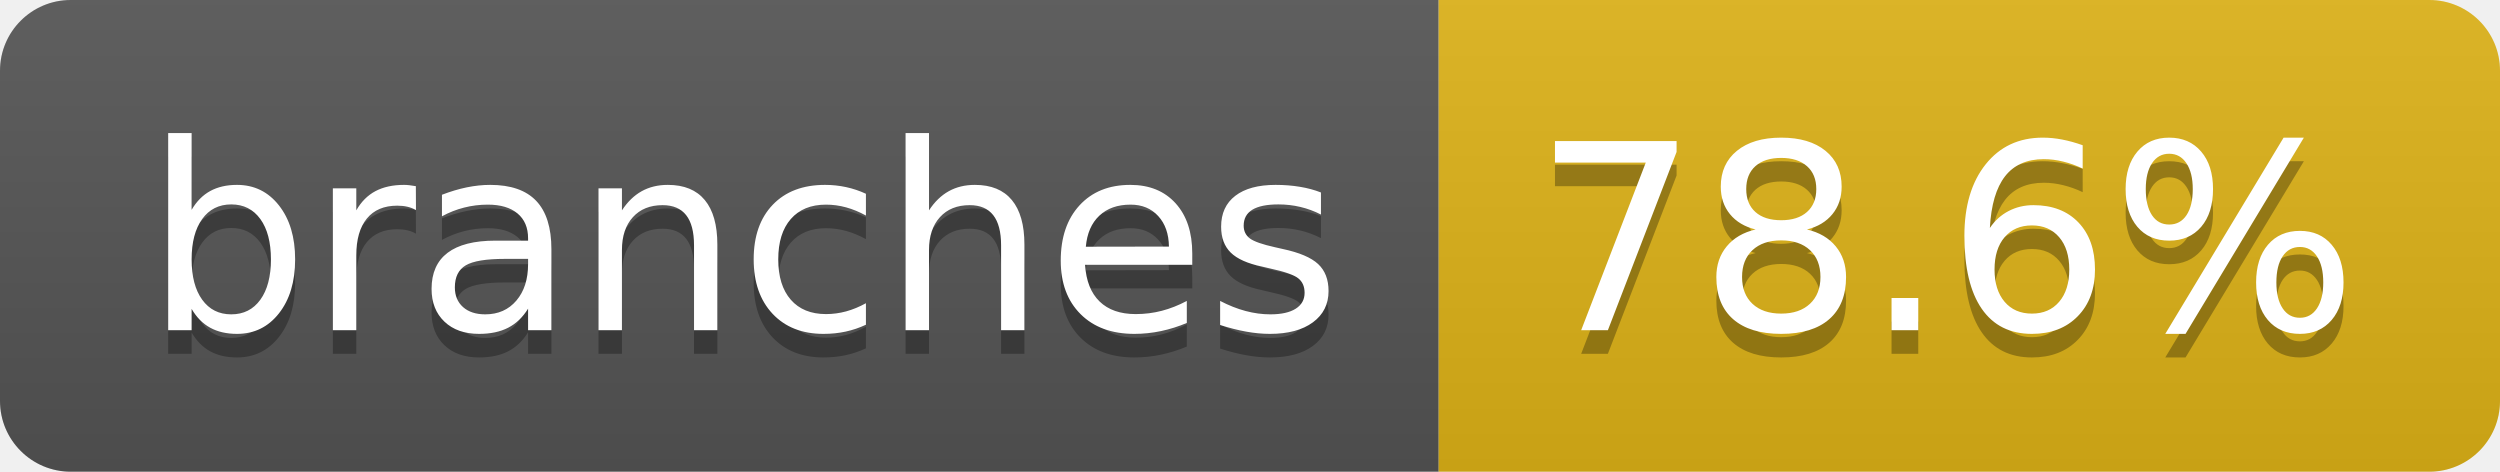
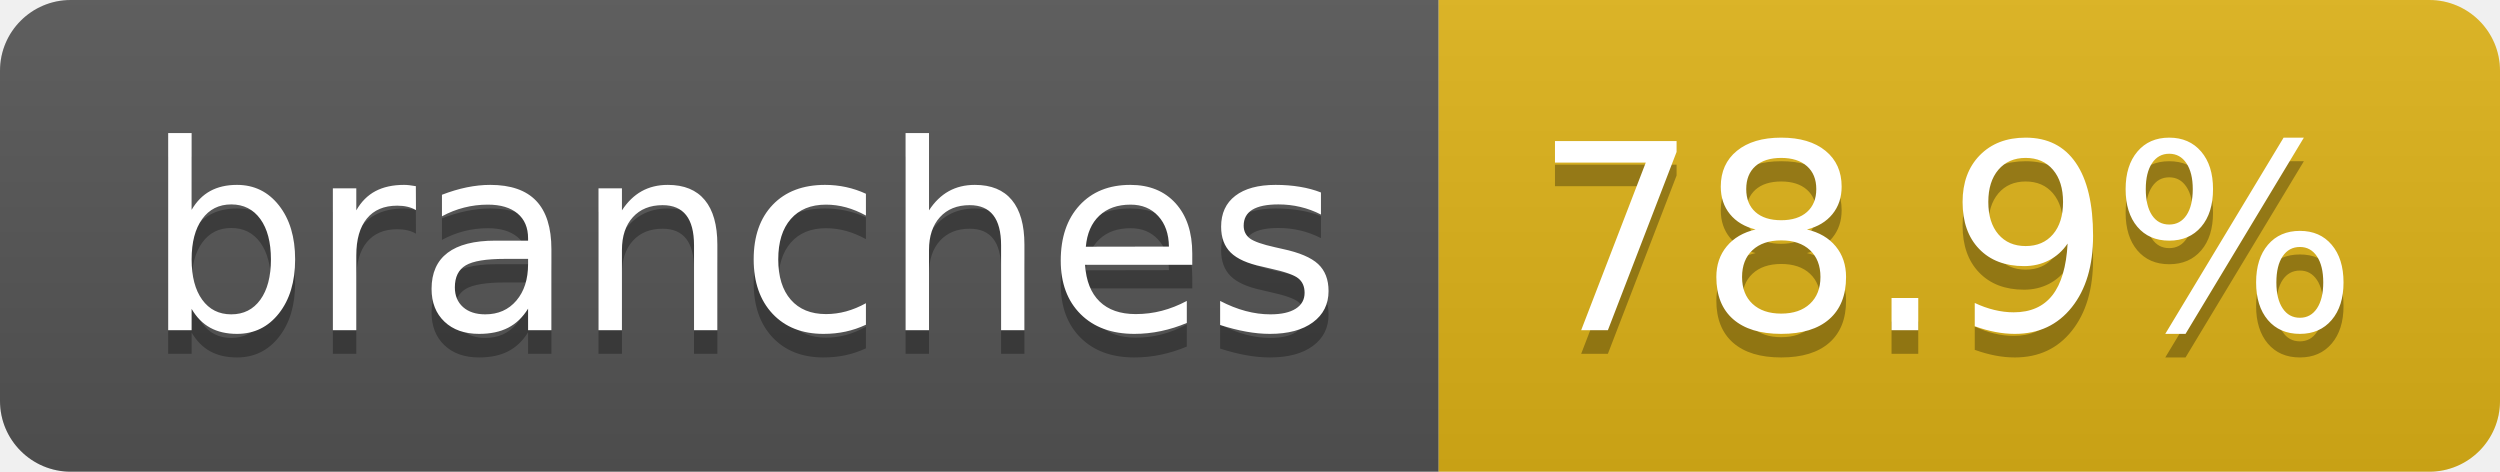
- <svg xmlns="http://www.w3.org/2000/svg" width="106" height="20" role="img" aria-label="branches: 78.6%">
+ <svg xmlns="http://www.w3.org/2000/svg" width="106" height="20" role="img" aria-label="branches: 78.9%">
  <linearGradient id="s" x2="0" y2="100%">
    <stop offset="0" stop-color="#bbb" stop-opacity=".1" />
    <stop offset="1" stop-opacity=".1" />
  </linearGradient>
  <clipPath id="r">
    <rect width="106" height="20" rx="3" fill="#fff" />
  </clipPath>
  <g clip-path="url(#r)">
    <rect width="61" height="20" fill="#555" />
    <rect x="61" width="45" height="20" fill="#dfb317" />
    <rect width="106" height="20" fill="url(#s)" />
  </g>
  <g fill="#fff" text-anchor="middle" font-family="Verdana,Geneva,DejaVu Sans,sans-serif" text-rendering="geometricPrecision" font-size="110">
    <text aria-hidden="true" x="315" y="150" fill="#010101" fill-opacity=".3" transform="scale(.1)" textLength="507">branches</text>
    <text x="315" y="140" transform="scale(.1)" fill="#fff" textLength="507">branches</text>
-     <text aria-hidden="true" x="825" y="150" fill="#010101" fill-opacity=".3" transform="scale(.1)" textLength="350">78.6%</text>
-     <text x="825" y="140" transform="scale(.1)" fill="#fff" textLength="350">78.6%</text>
+     <text aria-hidden="true" x="825" y="150" fill="#010101" fill-opacity=".3" transform="scale(.1)" textLength="350">78.9%</text>
+     <text x="825" y="140" transform="scale(.1)" fill="#fff" textLength="350">78.9%</text>
  </g>
</svg>
